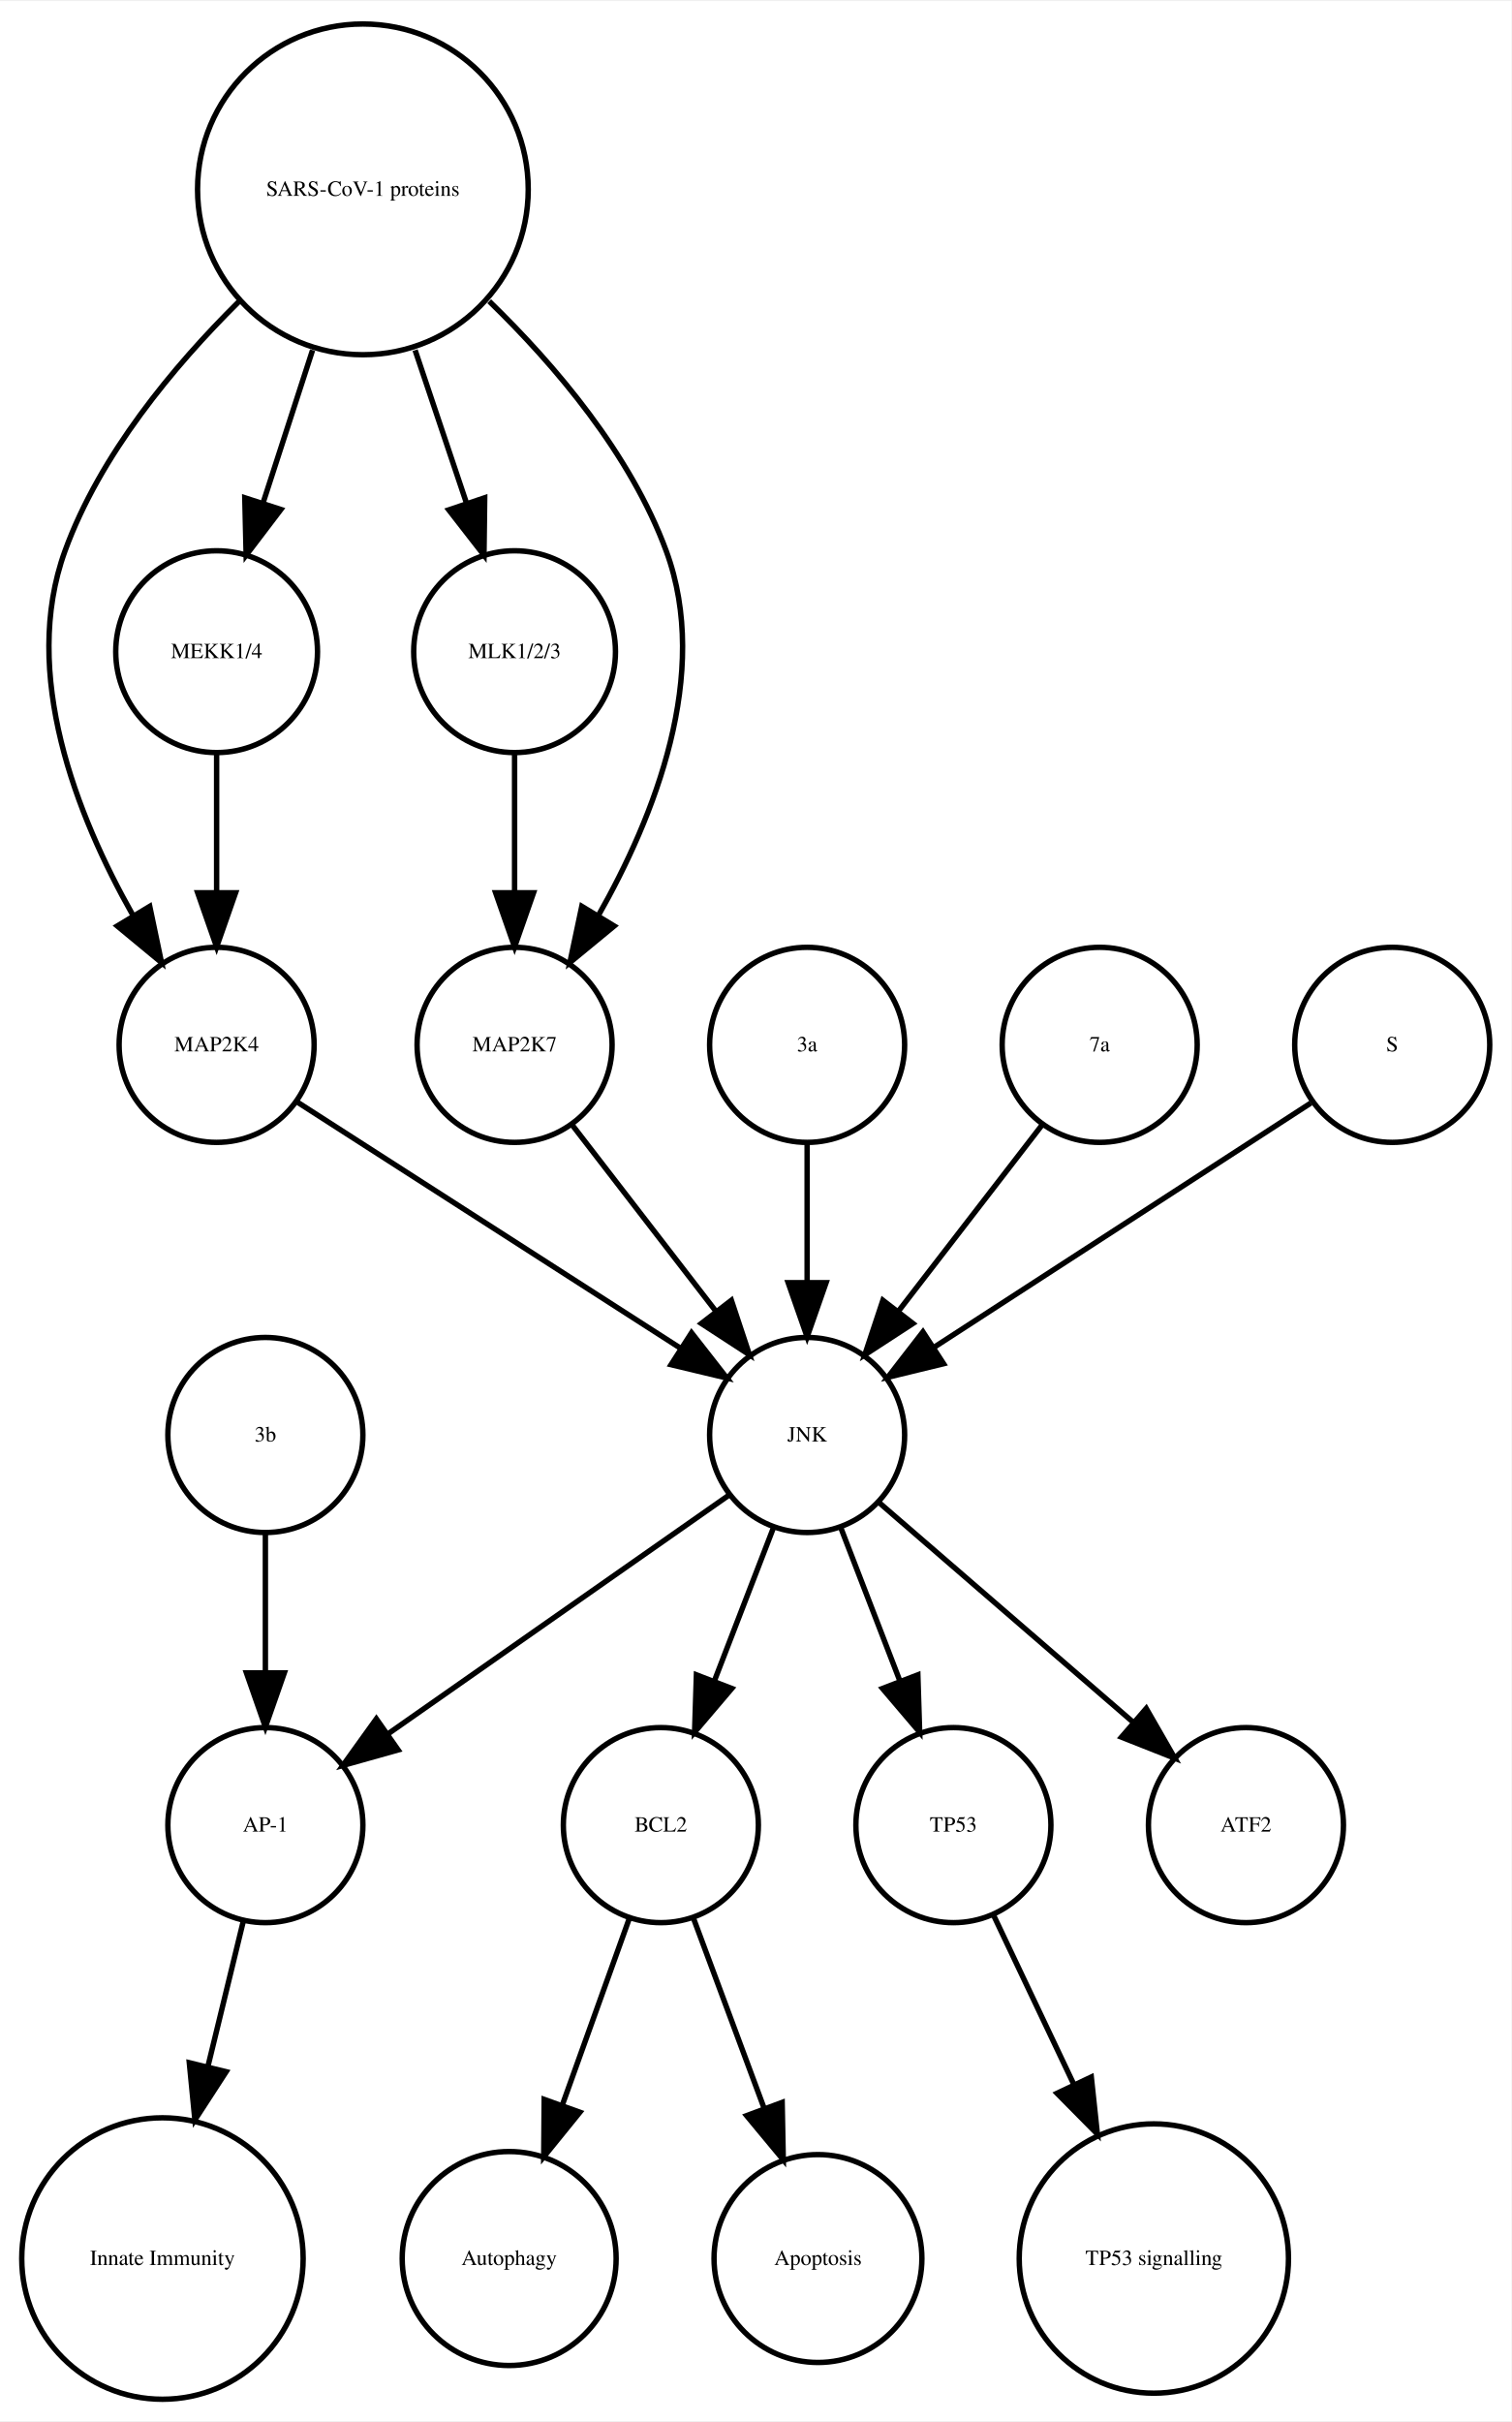
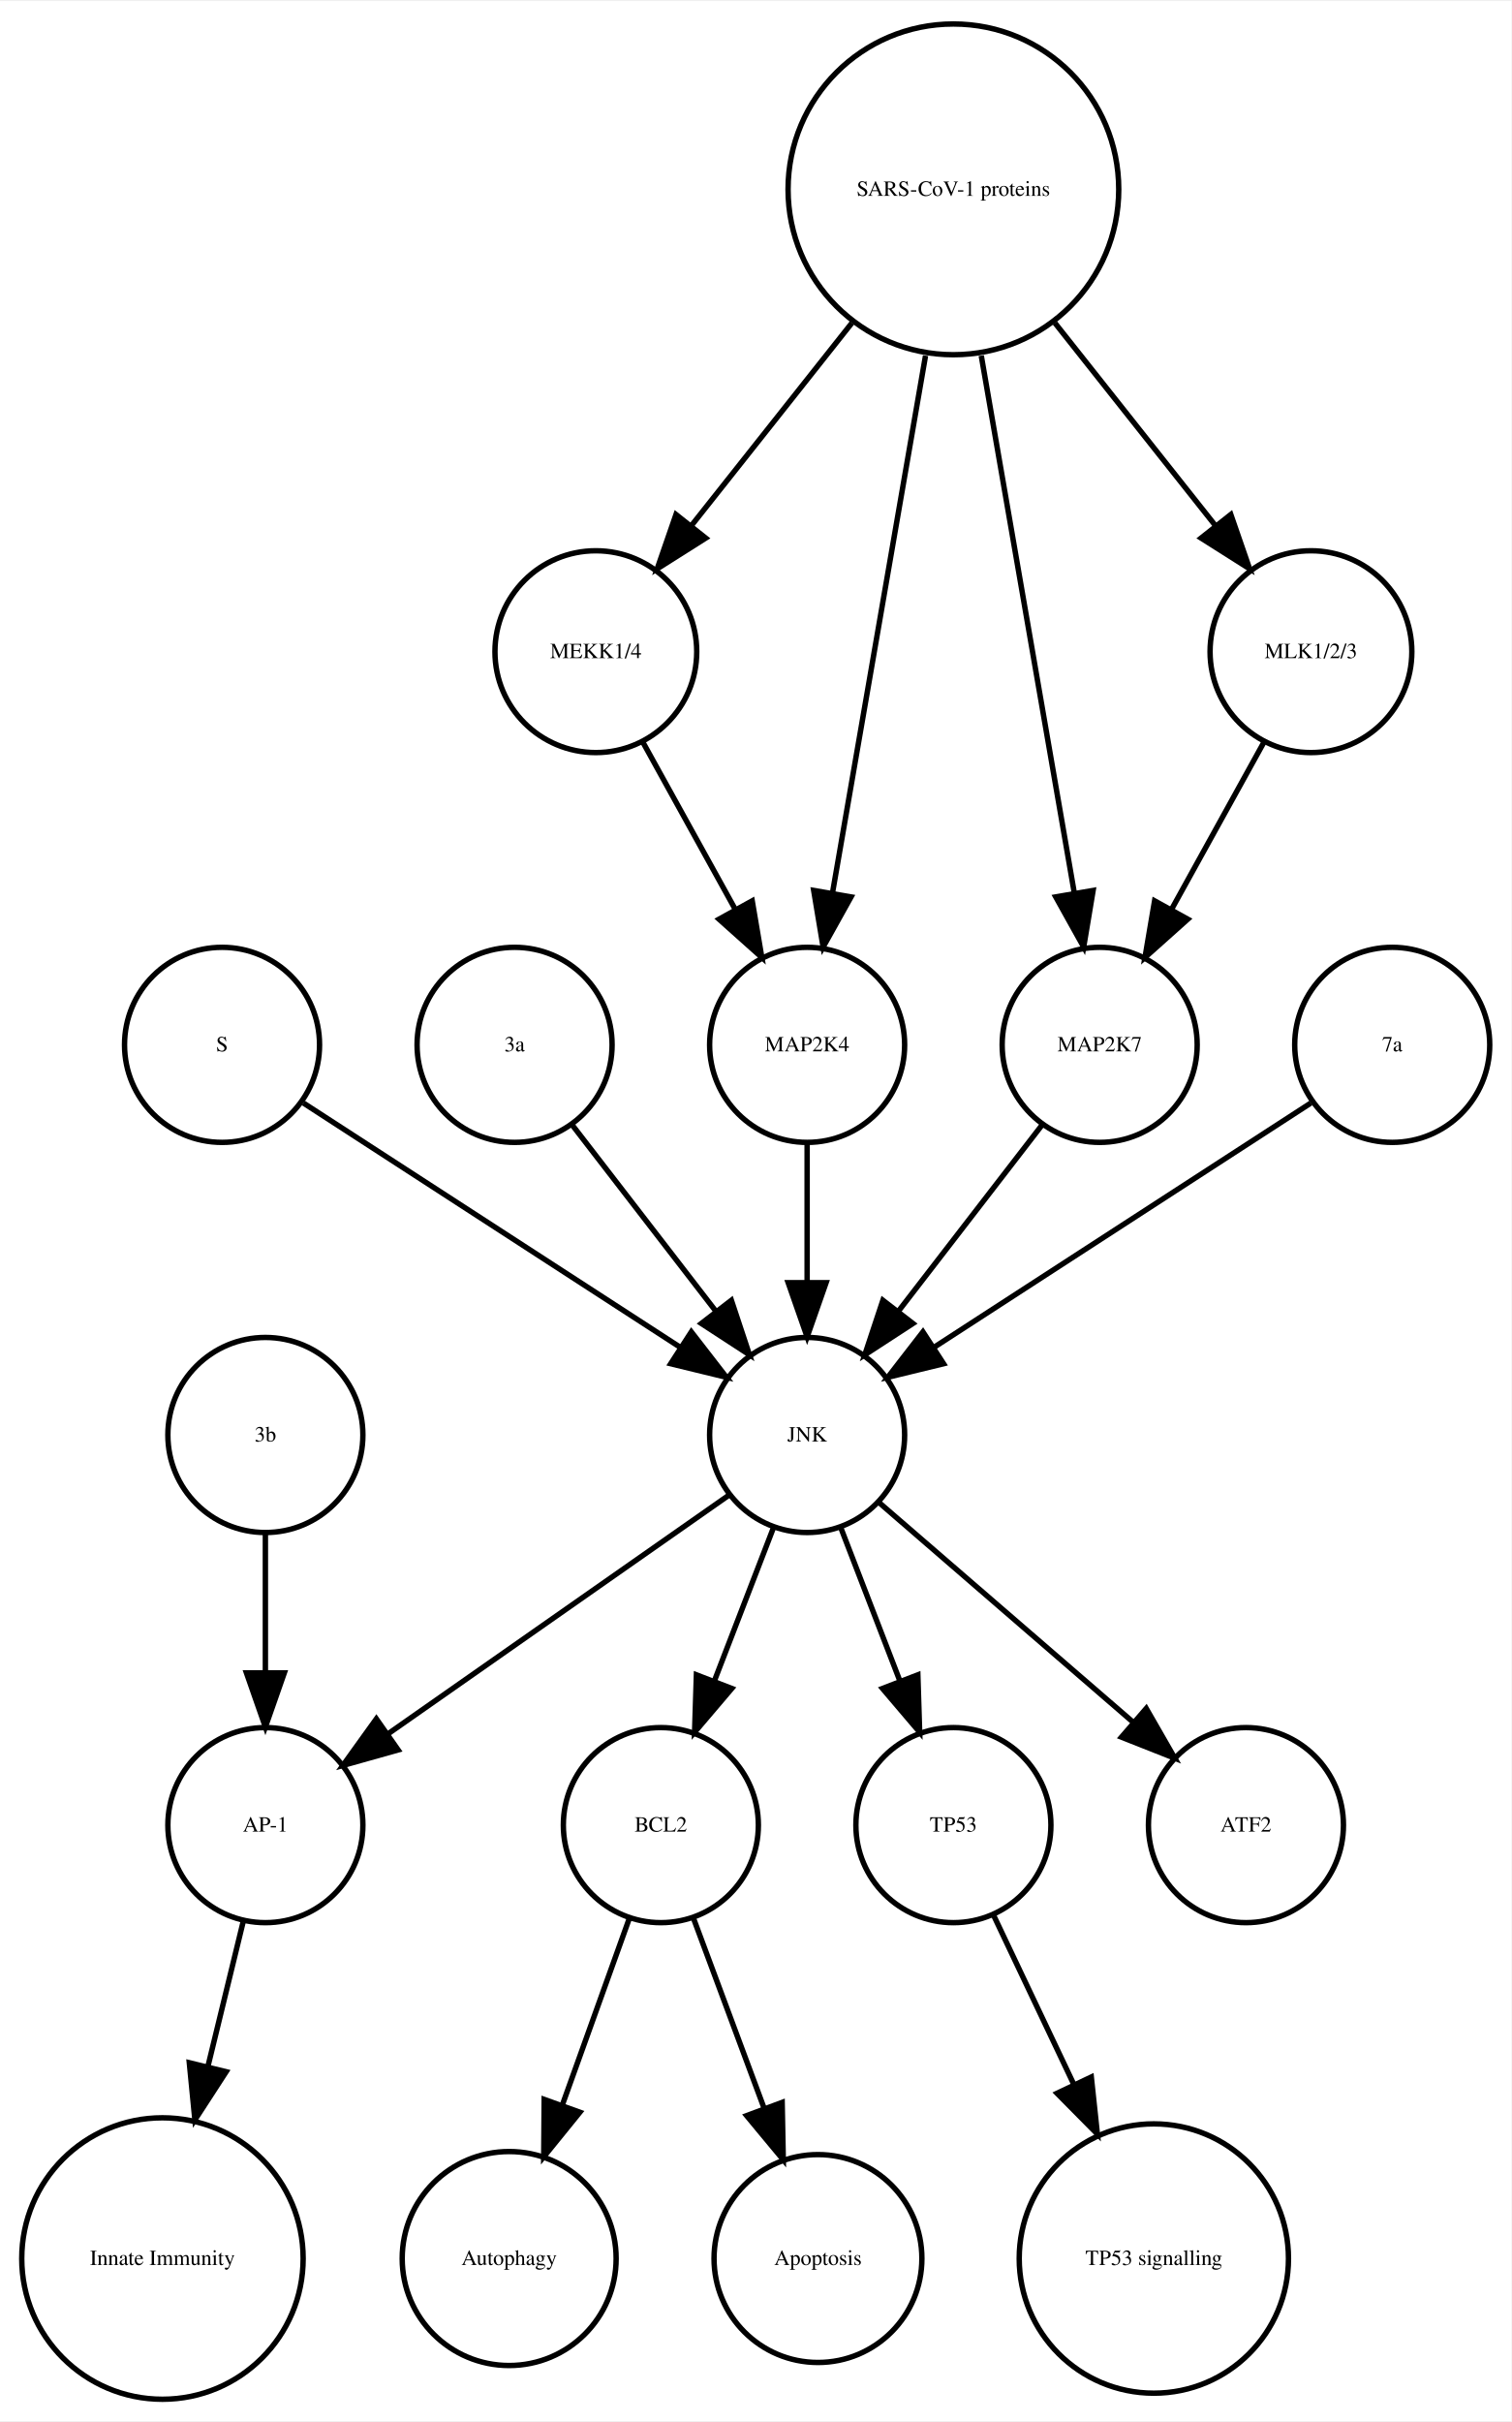
<svg xmlns="http://www.w3.org/2000/svg" width="279pt" height="447pt" viewBox="0.00 0.00 278.99 446.61">
  <g id="graph0" class="graph" transform="scale(1 1) rotate(0) translate(4 442.614)">
    <polygon fill="white" stroke="none" points="-4,4 -4,-442.614 274.986,-442.614 274.986,4 -4,4" />
    <g id="node1" class="node">
      <ellipse fill="none" stroke="black" cx="117.986" cy="-105.972" rx="18" ry="18" />
      <text text-anchor="middle" x="117.986" y="-104.772" font-family="Times,serif" font-size="4.00">BCL2</text>
    </g>
    <g id="node2" class="node">
      <ellipse fill="none" stroke="black" cx="89.986" cy="-25.986" rx="19.745" ry="19.745" />
      <text text-anchor="middle" x="89.986" y="-24.786" font-family="Times,serif" font-size="4.00">Autophagy</text>
    </g>
    <g id="edge1" class="edge">
      <path fill="none" stroke="black" d="M112.185,-88.814C108.616,-78.876 103.951,-65.882 99.819,-54.373" />
      <polygon fill="black" stroke="black" points="103.039,-52.985 96.366,-44.756 96.451,-55.35 103.039,-52.985" />
    </g>
    <g id="node7" class="node">
      <ellipse fill="none" stroke="black" cx="146.986" cy="-25.986" rx="19.184" ry="19.184" />
      <text text-anchor="middle" x="146.986" y="-24.786" font-family="Times,serif" font-size="4.00">Apoptosis</text>
    </g>
    <g id="edge2" class="edge">
      <path fill="none" stroke="black" d="M123.995,-88.814C127.742,-78.738 132.657,-65.521 136.98,-53.895" />
      <polygon fill="black" stroke="black" points="140.378,-54.799 140.583,-44.206 133.817,-52.359 140.378,-54.799" />
    </g>
    <g id="node3" class="node">
      <ellipse fill="none" stroke="black" cx="44.986" cy="-105.972" rx="18" ry="18" />
      <text text-anchor="middle" x="44.986" y="-104.772" font-family="Times,serif" font-size="4.00">AP-1</text>
    </g>
    <g id="node4" class="node">
      <ellipse fill="none" stroke="black" cx="25.986" cy="-25.986" rx="25.972" ry="25.972" />
      <text text-anchor="middle" x="25.986" y="-24.786" font-family="Times,serif" font-size="4.00">Innate Immunity</text>
    </g>
    <g id="edge3" class="edge">
      <path fill="none" stroke="black" d="M40.864,-88.05C38.956,-80.221 36.617,-70.621 34.364,-61.371" />
      <polygon fill="black" stroke="black" points="37.744,-60.46 31.976,-51.573 30.943,-62.117 37.744,-60.46" />
    </g>
    <g id="node5" class="node">
      <ellipse fill="none" stroke="black" cx="171.986" cy="-105.972" rx="18" ry="18" />
      <text text-anchor="middle" x="171.986" y="-104.772" font-family="Times,serif" font-size="4.00">TP53</text>
    </g>
    <g id="node6" class="node">
      <ellipse fill="none" stroke="black" cx="208.986" cy="-25.986" rx="24.851" ry="24.851" />
      <text text-anchor="middle" x="208.986" y="-24.786" font-family="Times,serif" font-size="4.00">TP53 signalling</text>
    </g>
    <g id="edge4" class="edge">
      <path fill="none" stroke="black" d="M179.474,-89.191C183.72,-80.24 189.183,-68.725 194.253,-58.04" />
      <polygon fill="black" stroke="black" points="197.441,-59.485 198.566,-48.95 191.117,-56.484 197.441,-59.485" />
    </g>
    <g id="node8" class="node">
-       <ellipse fill="none" stroke="black" cx="44.986" cy="-177.972" rx="18" ry="18" />
-       <text text-anchor="middle" x="44.986" y="-176.772" font-family="Times,serif" font-size="4.00">3b</text>
+       <ellipse fill="none" stroke="black" cx="171.986" cy="-407.855" rx="30.52" ry="30.52" />
+       <text text-anchor="middle" x="171.986" y="-406.655" font-family="Times,serif" font-size="4.00">SARS-CoV-1 proteins</text>
+     </g>
+     <g id="node12" class="node">
+       <ellipse fill="none" stroke="black" cx="105.986" cy="-322.534" rx="18.623" ry="18.623" />
+       <text text-anchor="middle" x="105.986" y="-321.334" font-family="Times,serif" font-size="4.00">MEKK1/4</text>
    </g>
    <g id="edge5" class="edge">
-       <path fill="none" stroke="black" d="M44.986,-159.669C44.986,-151.955 44.986,-142.685 44.986,-134.085" />
-       <polygon fill="black" stroke="black" points="48.486,-134.077 44.986,-124.077 41.486,-134.077 48.486,-134.077" />
+       <path fill="none" stroke="black" d="M153.25,-383.201C143.927,-371.432 132.724,-357.288 123.565,-345.726" />
+       <polygon fill="black" stroke="black" points="126.266,-343.499 117.313,-337.834 120.779,-347.846 126.266,-343.499" />
+     </g>
+     <g id="node13" class="node">
+       <ellipse fill="none" stroke="black" cx="198.986" cy="-249.972" rx="18" ry="18" />
+       <text text-anchor="middle" x="198.986" y="-248.772" font-family="Times,serif" font-size="4.00">MAP2K7</text>
+     </g>
+     <g id="edge6" class="edge">
+       <path fill="none" stroke="black" d="M177.128,-377.167C182.072,-348.625 189.481,-305.85 194.275,-278.173" />
+       <polygon fill="black" stroke="black" points="197.776,-278.468 196.034,-268.018 190.878,-277.274 197.776,-278.468" />
+     </g>
+     <g id="node14" class="node">
+       <ellipse fill="none" stroke="black" cx="237.986" cy="-322.534" rx="18.623" ry="18.623" />
+       <text text-anchor="middle" x="237.986" y="-321.334" font-family="Times,serif" font-size="4.00">MLK1/2/3</text>
+     </g>
+     <g id="edge8" class="edge">
+       <path fill="none" stroke="black" d="M190.723,-383.201C200.045,-371.432 211.249,-357.288 220.408,-345.726" />
+       <polygon fill="black" stroke="black" points="223.193,-347.846 226.659,-337.834 217.706,-343.499 223.193,-347.846" />
+     </g>
+     <g id="node16" class="node">
+       <ellipse fill="none" stroke="black" cx="144.986" cy="-249.972" rx="18" ry="18" />
+       <text text-anchor="middle" x="144.986" y="-248.772" font-family="Times,serif" font-size="4.00">MAP2K4</text>
+     </g>
+     <g id="edge7" class="edge">
+       <path fill="none" stroke="black" d="M166.844,-377.167C161.9,-348.625 154.491,-305.85 149.697,-278.173" />
+       <polygon fill="black" stroke="black" points="153.094,-277.274 147.939,-268.018 146.197,-278.468 153.094,-277.274" />
    </g>
    <g id="node9" class="node">
-       <ellipse fill="none" stroke="black" cx="35.986" cy="-249.972" rx="18" ry="18" />
-       <text text-anchor="middle" x="35.986" y="-248.772" font-family="Times,serif" font-size="4.00">MAP2K4</text>
-     </g>
-     <g id="node16" class="node">
      <ellipse fill="none" stroke="black" cx="144.986" cy="-177.972" rx="18" ry="18" />
      <text text-anchor="middle" x="144.986" y="-176.772" font-family="Times,serif" font-size="4.00">JNK</text>
    </g>
-     <g id="edge6" class="edge">
-       <path fill="none" stroke="black" d="M50.686,-239.532C68.889,-227.842 100.117,-207.788 121.618,-193.98" />
-       <polygon fill="black" stroke="black" points="123.648,-196.836 130.171,-188.487 119.865,-190.946 123.648,-196.836" />
-     </g>
-     <g id="node10" class="node">
-       <ellipse fill="none" stroke="black" cx="90.986" cy="-322.534" rx="18.623" ry="18.623" />
-       <text text-anchor="middle" x="90.986" y="-321.334" font-family="Times,serif" font-size="4.00">MLK1/2/3</text>
-     </g>
-     <g id="node17" class="node">
-       <ellipse fill="none" stroke="black" cx="90.986" cy="-249.972" rx="18" ry="18" />
-       <text text-anchor="middle" x="90.986" y="-248.772" font-family="Times,serif" font-size="4.00">MAP2K7</text>
-     </g>
-     <g id="edge7" class="edge">
-       <path fill="none" stroke="black" d="M90.986,-303.728C90.986,-295.949 90.986,-286.654 90.986,-278.049" />
-       <polygon fill="black" stroke="black" points="94.486,-278.042 90.986,-268.042 87.486,-278.042 94.486,-278.042" />
-     </g>
-     <g id="node11" class="node">
-       <ellipse fill="none" stroke="black" cx="35.986" cy="-322.534" rx="18.623" ry="18.623" />
-       <text text-anchor="middle" x="35.986" y="-321.334" font-family="Times,serif" font-size="4.00">MEKK1/4</text>
-     </g>
-     <g id="edge8" class="edge">
-       <path fill="none" stroke="black" d="M35.986,-303.728C35.986,-295.949 35.986,-286.654 35.986,-278.049" />
-       <polygon fill="black" stroke="black" points="39.486,-278.042 35.986,-268.042 32.486,-278.042 39.486,-278.042" />
-     </g>
-     <g id="node12" class="node">
-       <ellipse fill="none" stroke="black" cx="144.986" cy="-249.972" rx="18" ry="18" />
-       <text text-anchor="middle" x="144.986" y="-248.772" font-family="Times,serif" font-size="4.00">3a</text>
-     </g>
-     <g id="edge9" class="edge">
-       <path fill="none" stroke="black" d="M144.986,-231.669C144.986,-223.955 144.986,-214.685 144.986,-206.085" />
-       <polygon fill="black" stroke="black" points="148.486,-206.077 144.986,-196.077 141.486,-206.077 148.486,-206.077" />
-     </g>
-     <g id="node13" class="node">
-       <ellipse fill="none" stroke="black" cx="198.986" cy="-249.972" rx="18" ry="18" />
-       <text text-anchor="middle" x="198.986" y="-248.772" font-family="Times,serif" font-size="4.00">7a</text>
-     </g>
    <g id="edge10" class="edge">
-       <path fill="none" stroke="black" d="M188.318,-235.143C180.774,-225.363 170.505,-212.052 161.857,-200.843" />
-       <polygon fill="black" stroke="black" points="164.512,-198.553 155.633,-192.773 158.97,-202.829 164.512,-198.553" />
-     </g>
-     <g id="node14" class="node">
-       <ellipse fill="none" stroke="black" cx="252.986" cy="-249.972" rx="18" ry="18" />
-       <text text-anchor="middle" x="252.986" y="-248.772" font-family="Times,serif" font-size="4.00">S</text>
-     </g>
-     <g id="edge11" class="edge">
-       <path fill="none" stroke="black" d="M237.969,-239.239C219.915,-227.537 189.411,-207.766 168.29,-194.076" />
-       <polygon fill="black" stroke="black" points="170.171,-191.125 159.876,-188.623 166.363,-196.999 170.171,-191.125" />
-     </g>
-     <g id="node15" class="node">
-       <ellipse fill="none" stroke="black" cx="62.986" cy="-407.855" rx="30.52" ry="30.52" />
-       <text text-anchor="middle" x="62.986" y="-406.655" font-family="Times,serif" font-size="4.00">SARS-CoV-1 proteins</text>
-     </g>
-     <g id="edge13" class="edge">
-       <path fill="none" stroke="black" d="M40.078,-387.124C28.023,-375.185 14.437,-358.862 7.986,-341.095 -0.204,-318.539 10.144,-292.292 20.497,-273.961" />
-       <polygon fill="black" stroke="black" points="23.64,-275.528 25.814,-265.158 17.648,-271.909 23.64,-275.528" />
-     </g>
-     <g id="edge14" class="edge">
-       <path fill="none" stroke="black" d="M72.622,-378.18C75.703,-369.014 79.096,-358.916 82.119,-349.921" />
-       <polygon fill="black" stroke="black" points="85.47,-350.936 85.338,-340.342 78.835,-348.706 85.47,-350.936" />
-     </g>
-     <g id="edge15" class="edge">
-       <path fill="none" stroke="black" d="M53.694,-378.18C50.724,-369.014 47.452,-358.916 44.537,-349.921" />
-       <polygon fill="black" stroke="black" points="47.845,-348.776 41.433,-340.342 41.186,-350.934 47.845,-348.776" />
-     </g>
-     <g id="edge12" class="edge">
-       <path fill="none" stroke="black" d="M86.303,-387.204C98.574,-375.291 112.408,-358.967 118.986,-341.095 127.314,-318.472 116.819,-292.082 106.387,-273.729" />
-       <polygon fill="black" stroke="black" points="109.375,-271.907 101.196,-265.172 103.39,-275.537 109.375,-271.907" />
-     </g>
-     <g id="edge19" class="edge">
      <path fill="none" stroke="black" d="M138.724,-160.737C135.487,-152.344 131.461,-141.907 127.82,-132.468" />
      <polygon fill="black" stroke="black" points="131.079,-131.19 124.214,-123.12 124.548,-133.709 131.079,-131.19" />
    </g>
-     <g id="edge17" class="edge">
+     <g id="edge9" class="edge">
      <path fill="none" stroke="black" d="M130.659,-166.943C114.173,-155.403 86.893,-136.307 67.549,-122.766" />
      <polygon fill="black" stroke="black" points="69.487,-119.85 59.287,-116.983 65.472,-125.585 69.487,-119.85" />
    </g>
-     <g id="edge16" class="edge">
+     <g id="edge12" class="edge">
      <path fill="none" stroke="black" d="M151.248,-160.737C154.486,-152.344 158.511,-141.907 162.152,-132.468" />
      <polygon fill="black" stroke="black" points="165.425,-133.709 165.758,-123.12 158.894,-131.19 165.425,-133.709" />
    </g>
    <g id="node18" class="node">
      <ellipse fill="none" stroke="black" cx="225.986" cy="-105.972" rx="18" ry="18" />
      <text text-anchor="middle" x="225.986" y="-104.772" font-family="Times,serif" font-size="4.00">ATF2</text>
    </g>
-     <g id="edge18" class="edge">
+     <g id="edge11" class="edge">
      <path fill="none" stroke="black" d="M158.362,-165.413C171.101,-154.404 190.465,-137.669 205.213,-124.925" />
      <polygon fill="black" stroke="black" points="207.582,-127.503 212.86,-118.316 203.005,-122.207 207.582,-127.503" />
    </g>
-     <g id="edge20" class="edge">
+     <g id="node10" class="node">
+       <ellipse fill="none" stroke="black" cx="36.986" cy="-249.972" rx="18" ry="18" />
+       <text text-anchor="middle" x="36.986" y="-248.772" font-family="Times,serif" font-size="4.00">S</text>
+     </g>
+     <g id="edge13" class="edge">
+       <path fill="none" stroke="black" d="M52.003,-239.239C70.058,-227.537 100.561,-207.766 121.683,-194.076" />
+       <polygon fill="black" stroke="black" points="123.609,-196.999 130.097,-188.623 119.802,-191.125 123.609,-196.999" />
+     </g>
+     <g id="node11" class="node">
+       <ellipse fill="none" stroke="black" cx="90.986" cy="-249.972" rx="18" ry="18" />
+       <text text-anchor="middle" x="90.986" y="-248.772" font-family="Times,serif" font-size="4.00">3a</text>
+     </g>
+     <g id="edge14" class="edge">
      <path fill="none" stroke="black" d="M101.655,-235.143C109.199,-225.363 119.467,-212.052 128.115,-200.843" />
      <polygon fill="black" stroke="black" points="131.003,-202.829 134.34,-192.773 125.46,-198.553 131.003,-202.829" />
    </g>
+     <g id="edge15" class="edge">
+       <path fill="none" stroke="black" d="M114.642,-305.874C119.658,-296.797 126.08,-285.179 131.722,-274.97" />
+       <polygon fill="black" stroke="black" points="134.849,-276.549 136.623,-266.104 128.722,-273.163 134.849,-276.549" />
+     </g>
+     <g id="edge16" class="edge">
+       <path fill="none" stroke="black" d="M188.318,-235.143C180.774,-225.363 170.505,-212.052 161.857,-200.843" />
+       <polygon fill="black" stroke="black" points="164.512,-198.553 155.633,-192.773 158.97,-202.829 164.512,-198.553" />
+     </g>
+     <g id="edge17" class="edge">
+       <path fill="none" stroke="black" d="M229.331,-305.874C224.314,-296.797 217.893,-285.179 212.25,-274.97" />
+       <polygon fill="black" stroke="black" points="215.25,-273.163 207.35,-266.104 209.124,-276.549 215.25,-273.163" />
+     </g>
+     <g id="node15" class="node">
+       <ellipse fill="none" stroke="black" cx="44.986" cy="-177.972" rx="18" ry="18" />
+       <text text-anchor="middle" x="44.986" y="-176.772" font-family="Times,serif" font-size="4.00">3b</text>
+     </g>
+     <g id="edge18" class="edge">
+       <path fill="none" stroke="black" d="M44.986,-159.669C44.986,-151.955 44.986,-142.685 44.986,-134.085" />
+       <polygon fill="black" stroke="black" points="48.486,-134.077 44.986,-124.077 41.486,-134.077 48.486,-134.077" />
+     </g>
+     <g id="edge19" class="edge">
+       <path fill="none" stroke="black" d="M144.986,-231.669C144.986,-223.955 144.986,-214.685 144.986,-206.085" />
+       <polygon fill="black" stroke="black" points="148.486,-206.077 144.986,-196.077 141.486,-206.077 148.486,-206.077" />
+     </g>
+     <g id="node17" class="node">
+       <ellipse fill="none" stroke="black" cx="252.986" cy="-249.972" rx="18" ry="18" />
+       <text text-anchor="middle" x="252.986" y="-248.772" font-family="Times,serif" font-size="4.00">7a</text>
+     </g>
+     <g id="edge20" class="edge">
+       <path fill="none" stroke="black" d="M237.969,-239.239C219.915,-227.537 189.411,-207.766 168.29,-194.076" />
+       <polygon fill="black" stroke="black" points="170.171,-191.125 159.876,-188.623 166.363,-196.999 170.171,-191.125" />
+     </g>
  </g>
</svg>
